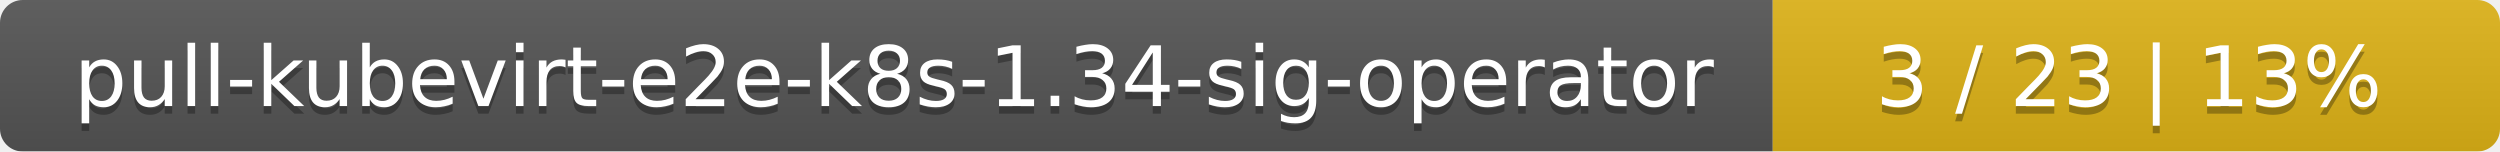
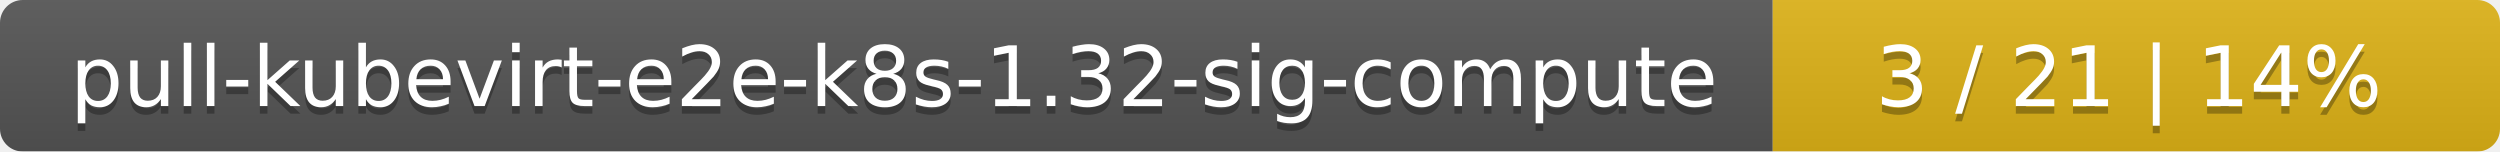
<svg xmlns="http://www.w3.org/2000/svg" width="330" height="20">
  <linearGradient id="smooth" x2="0" y2="100%">
    <stop offset="0" stop-color="#bbb" stop-opacity=".1" />
    <stop offset="1" stop-opacity=".1" />
  </linearGradient>
  <mask id="round">
    <rect width="330" height="20" rx="3" fill="#fff" />
  </mask>
  <g mask="url(#round)">
    <rect width="234" height="20" fill="#555" />
    <rect x="234" width="96" height="20" fill="#dfb317" />
    <rect width="330" height="20" fill="url(#smooth)" />
  </g>
  <g fill="#fff" text-anchor="middle" font-family="DejaVu Sans,Verdana,Geneva,sans-serif" font-size="11">
-     <text x="118" y="15" fill="#010101" fill-opacity=".3">pull-kubevirt-e2e-k8s-1.34-sig-operator</text>
-     <text x="118" y="14">pull-kubevirt-e2e-k8s-1.34-sig-operator</text>
-     <text x="281" y="15" fill="#010101" fill-opacity=".3">3 / 23    |    13%</text>
-     <text x="281" y="14">3 / 23    |    13%</text>
+     <text x="118" y="15" fill="#010101" fill-opacity=".3">pull-kubevirt-e2e-k8s-1.32-sig-compute</text>
+     <text x="118" y="14">pull-kubevirt-e2e-k8s-1.32-sig-compute</text>
+     <text x="281" y="15" fill="#010101" fill-opacity=".3">3 / 21    |    14%</text>
+     <text x="281" y="14">3 / 21    |    14%</text>
  </g>
</svg>
